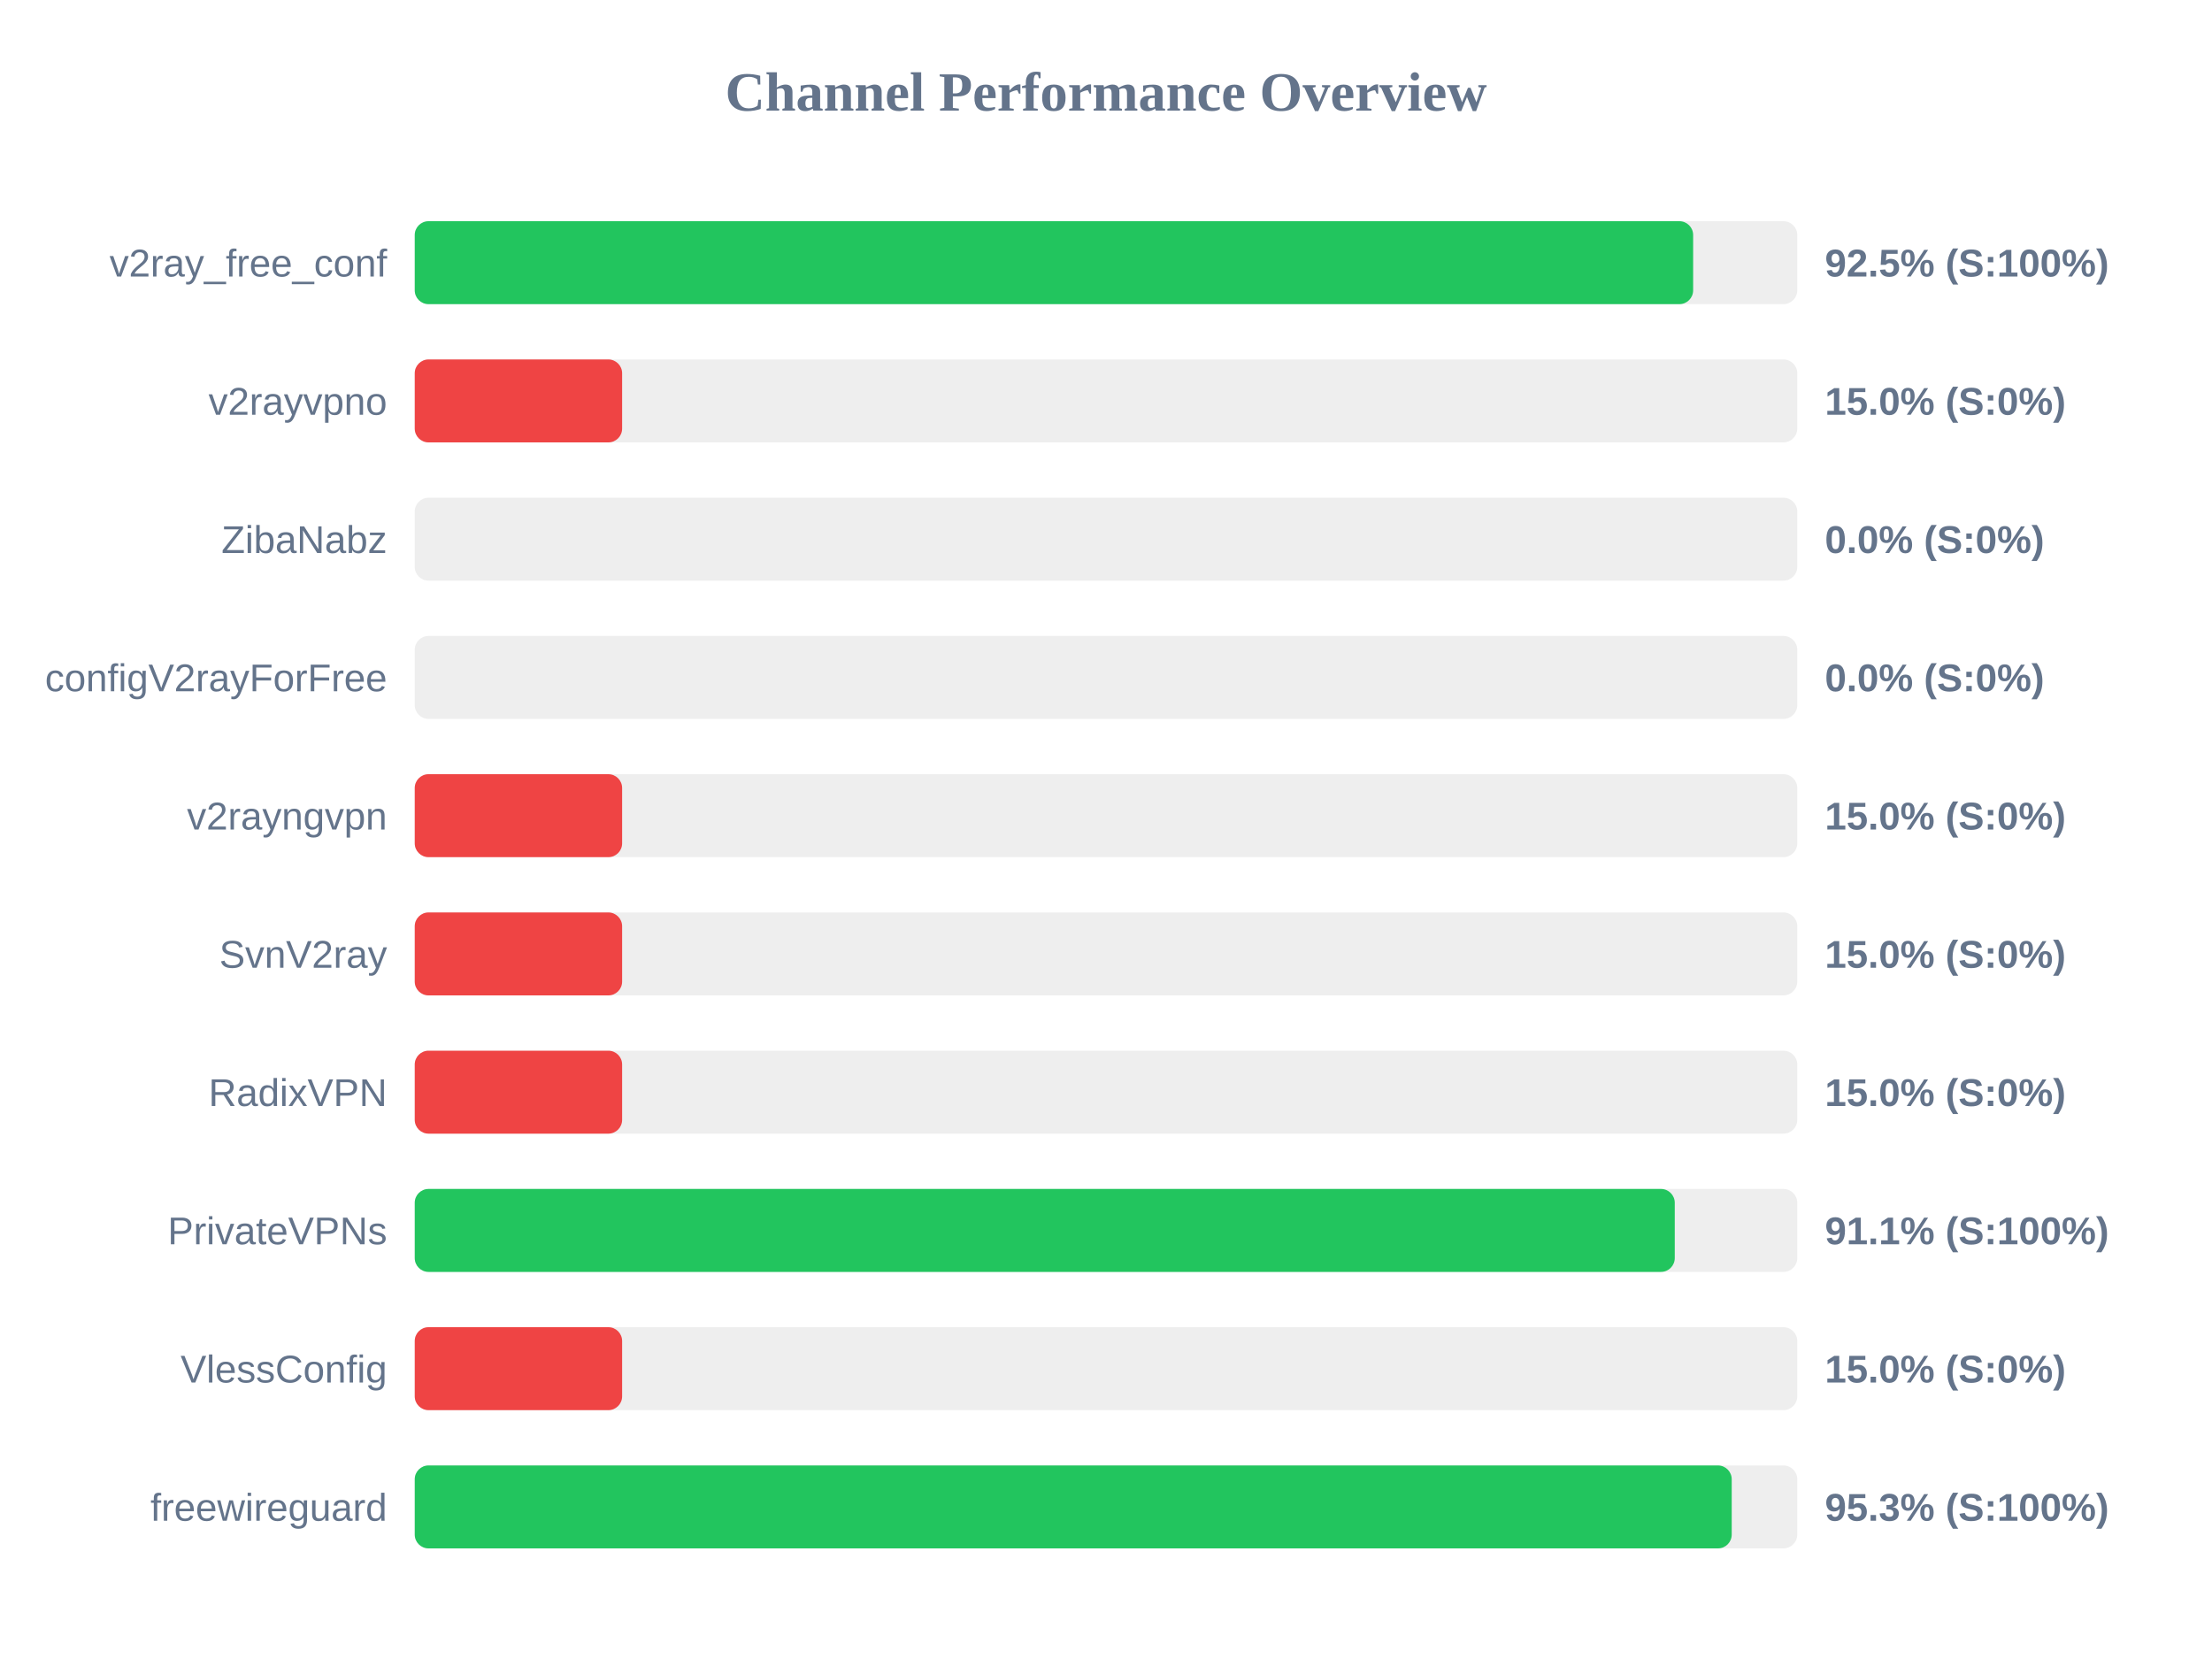
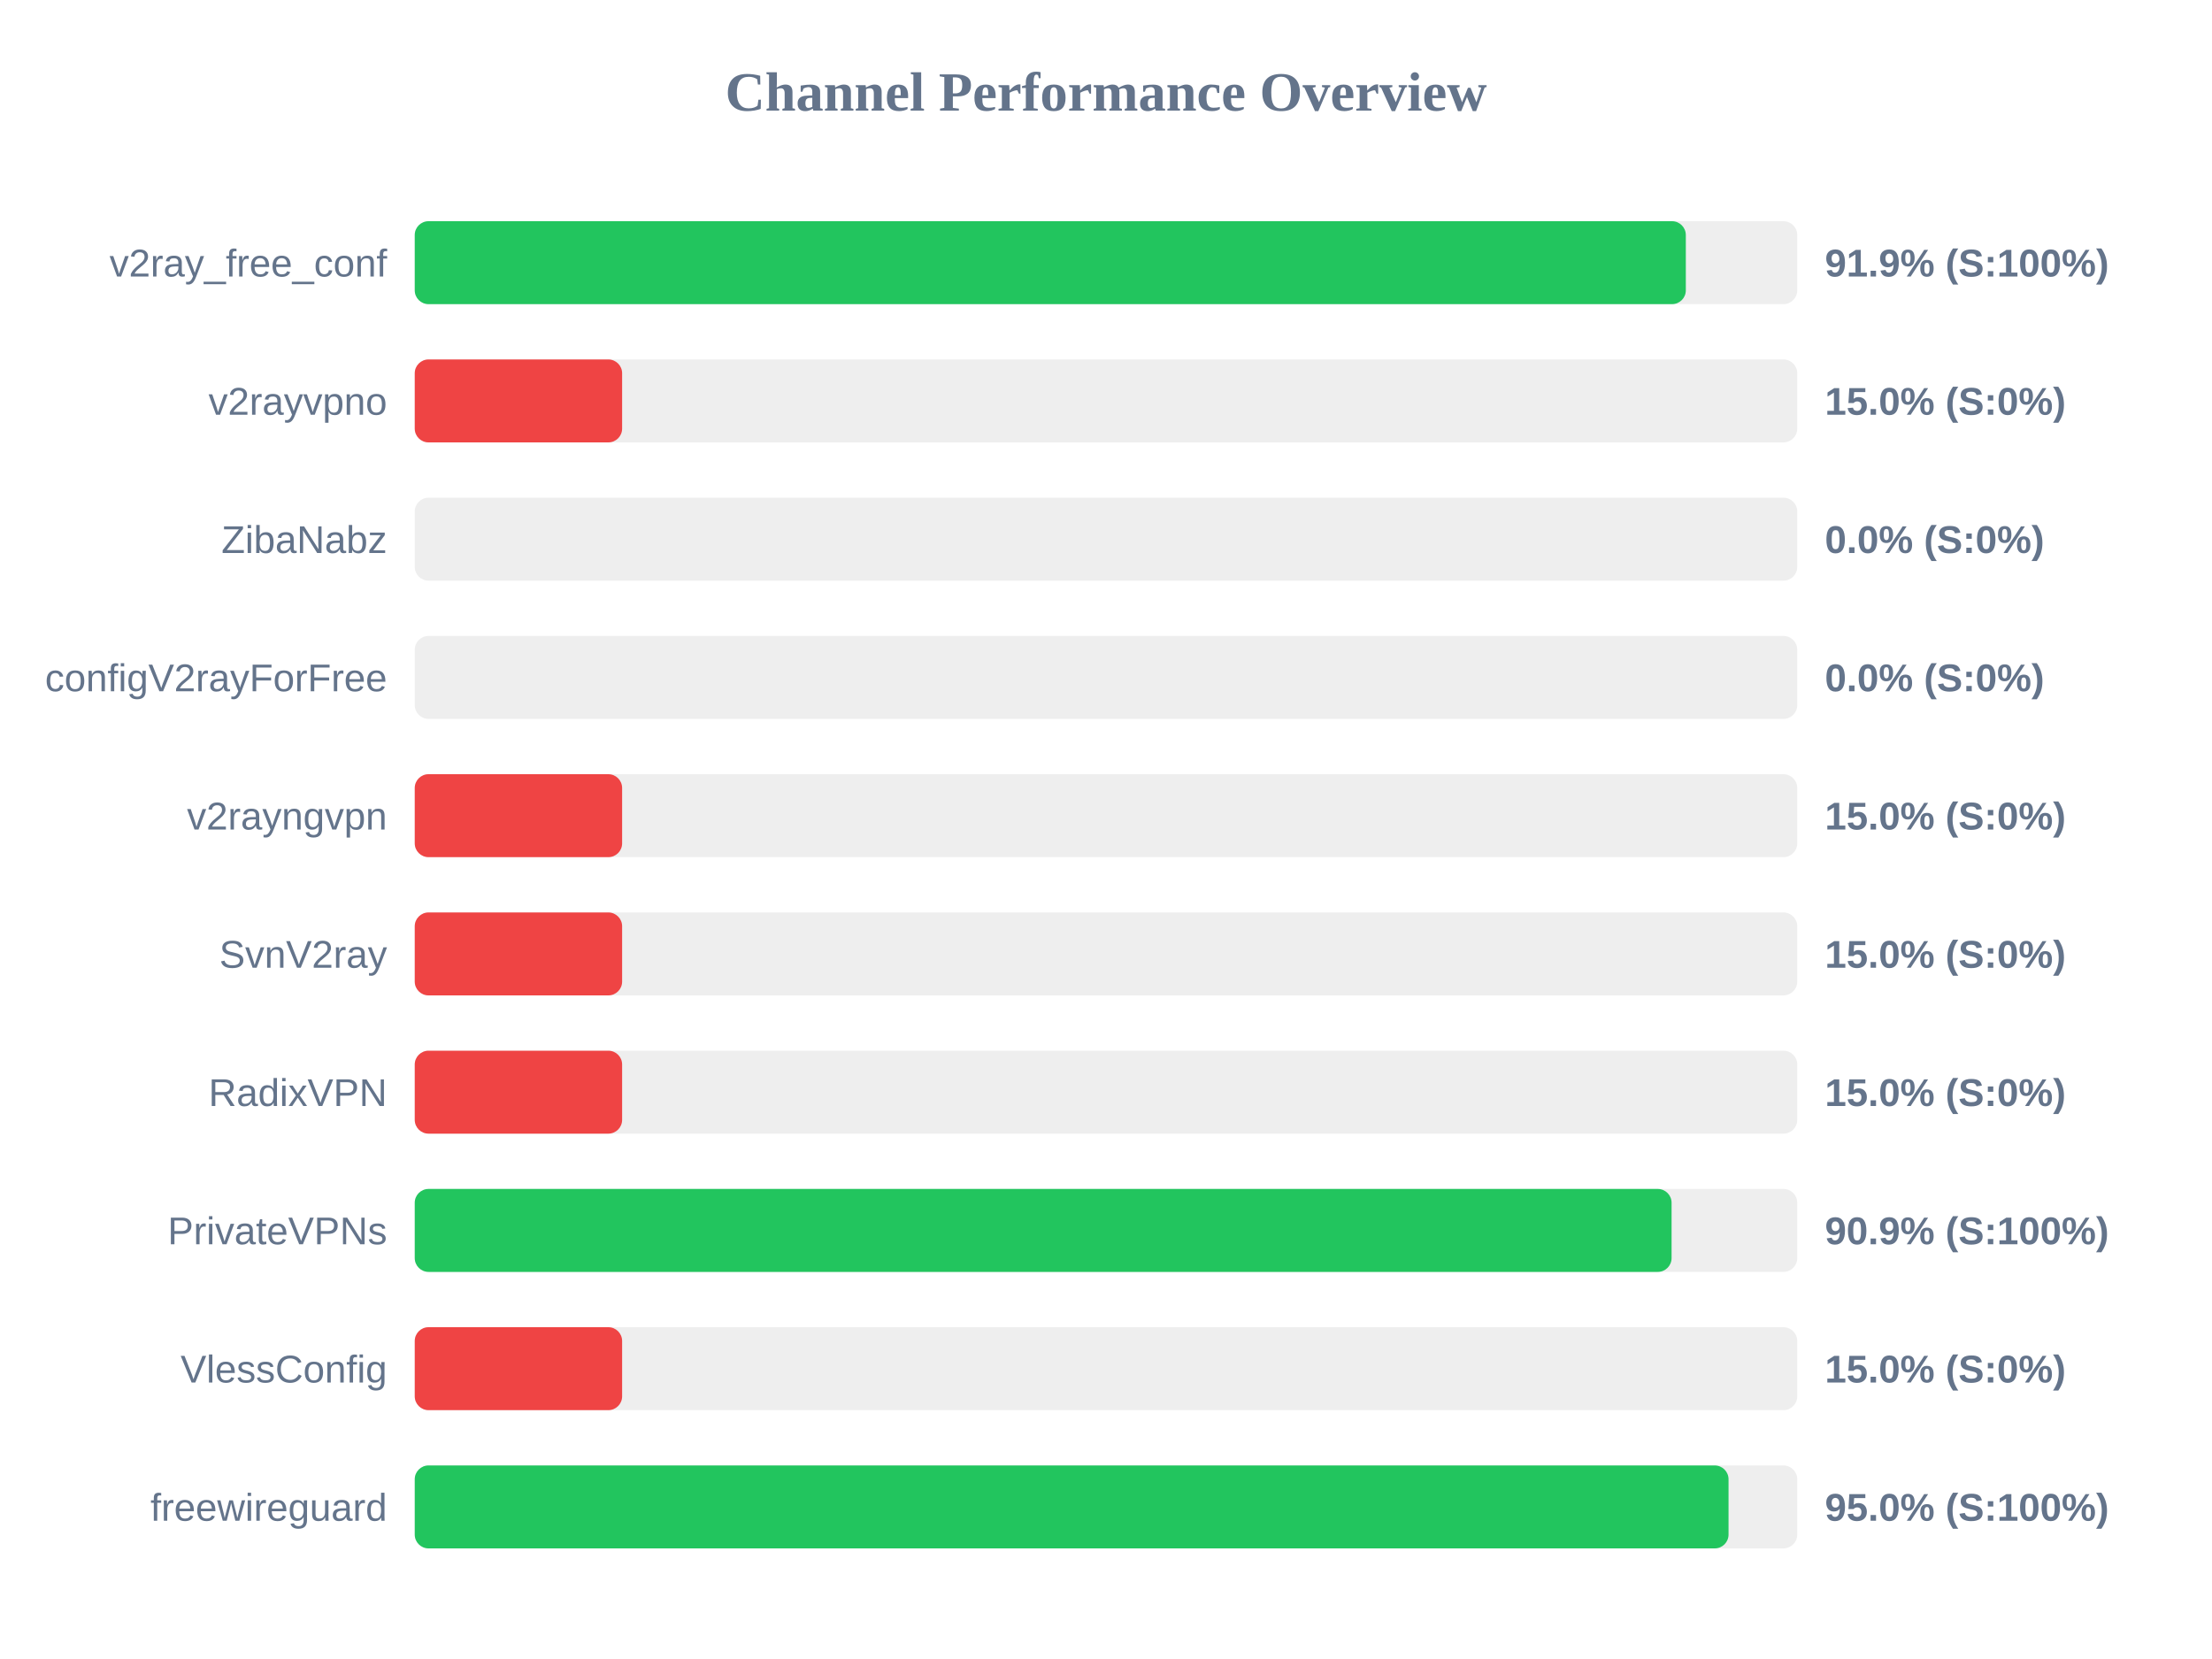
<svg xmlns="http://www.w3.org/2000/svg" width="800" height="600" version="1.1">
  <style>
        .row { font: 14px Arial; fill: #64748b; }
        .score { font: bold 14px Arial; fill: #64748b; }
    </style>
  <text x="400" y="40" text-anchor="middle" font-size="20px" font-weight="bold" fill="#64748b">Channel Performance Overview</text>
  <rect x="150" y="80" width="500" height="30" fill="#eee" rx="5" />
-   <rect x="150" y="80" width="462.35" height="30" fill="#22c55e" rx="5" />
+   <rect x="150" y="80" width="459.7" height="30" fill="#22c55e" rx="5" />
  <text x="140" y="100" text-anchor="end" class="row">v2ray_free_conf</text>
-   <text x="660" y="100" text-anchor="start" class="score">92.5% (S:100%)</text>
+   <text x="660" y="100" text-anchor="start" class="score">91.9% (S:100%)</text>
  <rect x="150" y="130" width="500" height="30" fill="#eee" rx="5" />
  <rect x="150" y="130" width="75.0" height="30" fill="#ef4444" rx="5" />
  <text x="140" y="150" text-anchor="end" class="row">v2rayvpno</text>
  <text x="660" y="150" text-anchor="start" class="score">15.0% (S:0%)</text>
  <rect x="150" y="180" width="500" height="30" fill="#eee" rx="5" />
  <rect x="150" y="180" width="0.0" height="30" fill="#ef4444" rx="5" />
  <text x="140" y="200" text-anchor="end" class="row">ZibaNabz</text>
  <text x="660" y="200" text-anchor="start" class="score">0.0% (S:0%)</text>
  <rect x="150" y="230" width="500" height="30" fill="#eee" rx="5" />
  <rect x="150" y="230" width="0.0" height="30" fill="#ef4444" rx="5" />
  <text x="140" y="250" text-anchor="end" class="row">configV2rayForFree</text>
  <text x="660" y="250" text-anchor="start" class="score">0.0% (S:0%)</text>
  <rect x="150" y="280" width="500" height="30" fill="#eee" rx="5" />
  <rect x="150" y="280" width="75.0" height="30" fill="#ef4444" rx="5" />
  <text x="140" y="300" text-anchor="end" class="row">v2rayngvpn</text>
  <text x="660" y="300" text-anchor="start" class="score">15.0% (S:0%)</text>
  <rect x="150" y="330" width="500" height="30" fill="#eee" rx="5" />
  <rect x="150" y="330" width="75.0" height="30" fill="#ef4444" rx="5" />
  <text x="140" y="350" text-anchor="end" class="row">SvnV2ray</text>
  <text x="660" y="350" text-anchor="start" class="score">15.0% (S:0%)</text>
  <rect x="150" y="380" width="500" height="30" fill="#eee" rx="5" />
  <rect x="150" y="380" width="75.0" height="30" fill="#ef4444" rx="5" />
  <text x="140" y="400" text-anchor="end" class="row">RadixVPN</text>
  <text x="660" y="400" text-anchor="start" class="score">15.0% (S:0%)</text>
  <rect x="150" y="430" width="500" height="30" fill="#eee" rx="5" />
-   <rect x="150" y="430" width="455.7" height="30" fill="#22c55e" rx="5" />
+   <rect x="150" y="430" width="454.55" height="30" fill="#22c55e" rx="5" />
  <text x="140" y="450" text-anchor="end" class="row">PrivateVPNs</text>
-   <text x="660" y="450" text-anchor="start" class="score">91.1% (S:100%)</text>
+   <text x="660" y="450" text-anchor="start" class="score">90.9% (S:100%)</text>
  <rect x="150" y="480" width="500" height="30" fill="#eee" rx="5" />
  <rect x="150" y="480" width="75.0" height="30" fill="#ef4444" rx="5" />
  <text x="140" y="500" text-anchor="end" class="row">VlessConfig</text>
  <text x="660" y="500" text-anchor="start" class="score">15.0% (S:0%)</text>
  <rect x="150" y="530" width="500" height="30" fill="#eee" rx="5" />
-   <rect x="150" y="530" width="476.3" height="30" fill="#22c55e" rx="5" />
+   <rect x="150" y="530" width="475.15" height="30" fill="#22c55e" rx="5" />
  <text x="140" y="550" text-anchor="end" class="row">freewireguard</text>
-   <text x="660" y="550" text-anchor="start" class="score">95.3% (S:100%)</text>
+   <text x="660" y="550" text-anchor="start" class="score">95.0% (S:100%)</text>
</svg>
